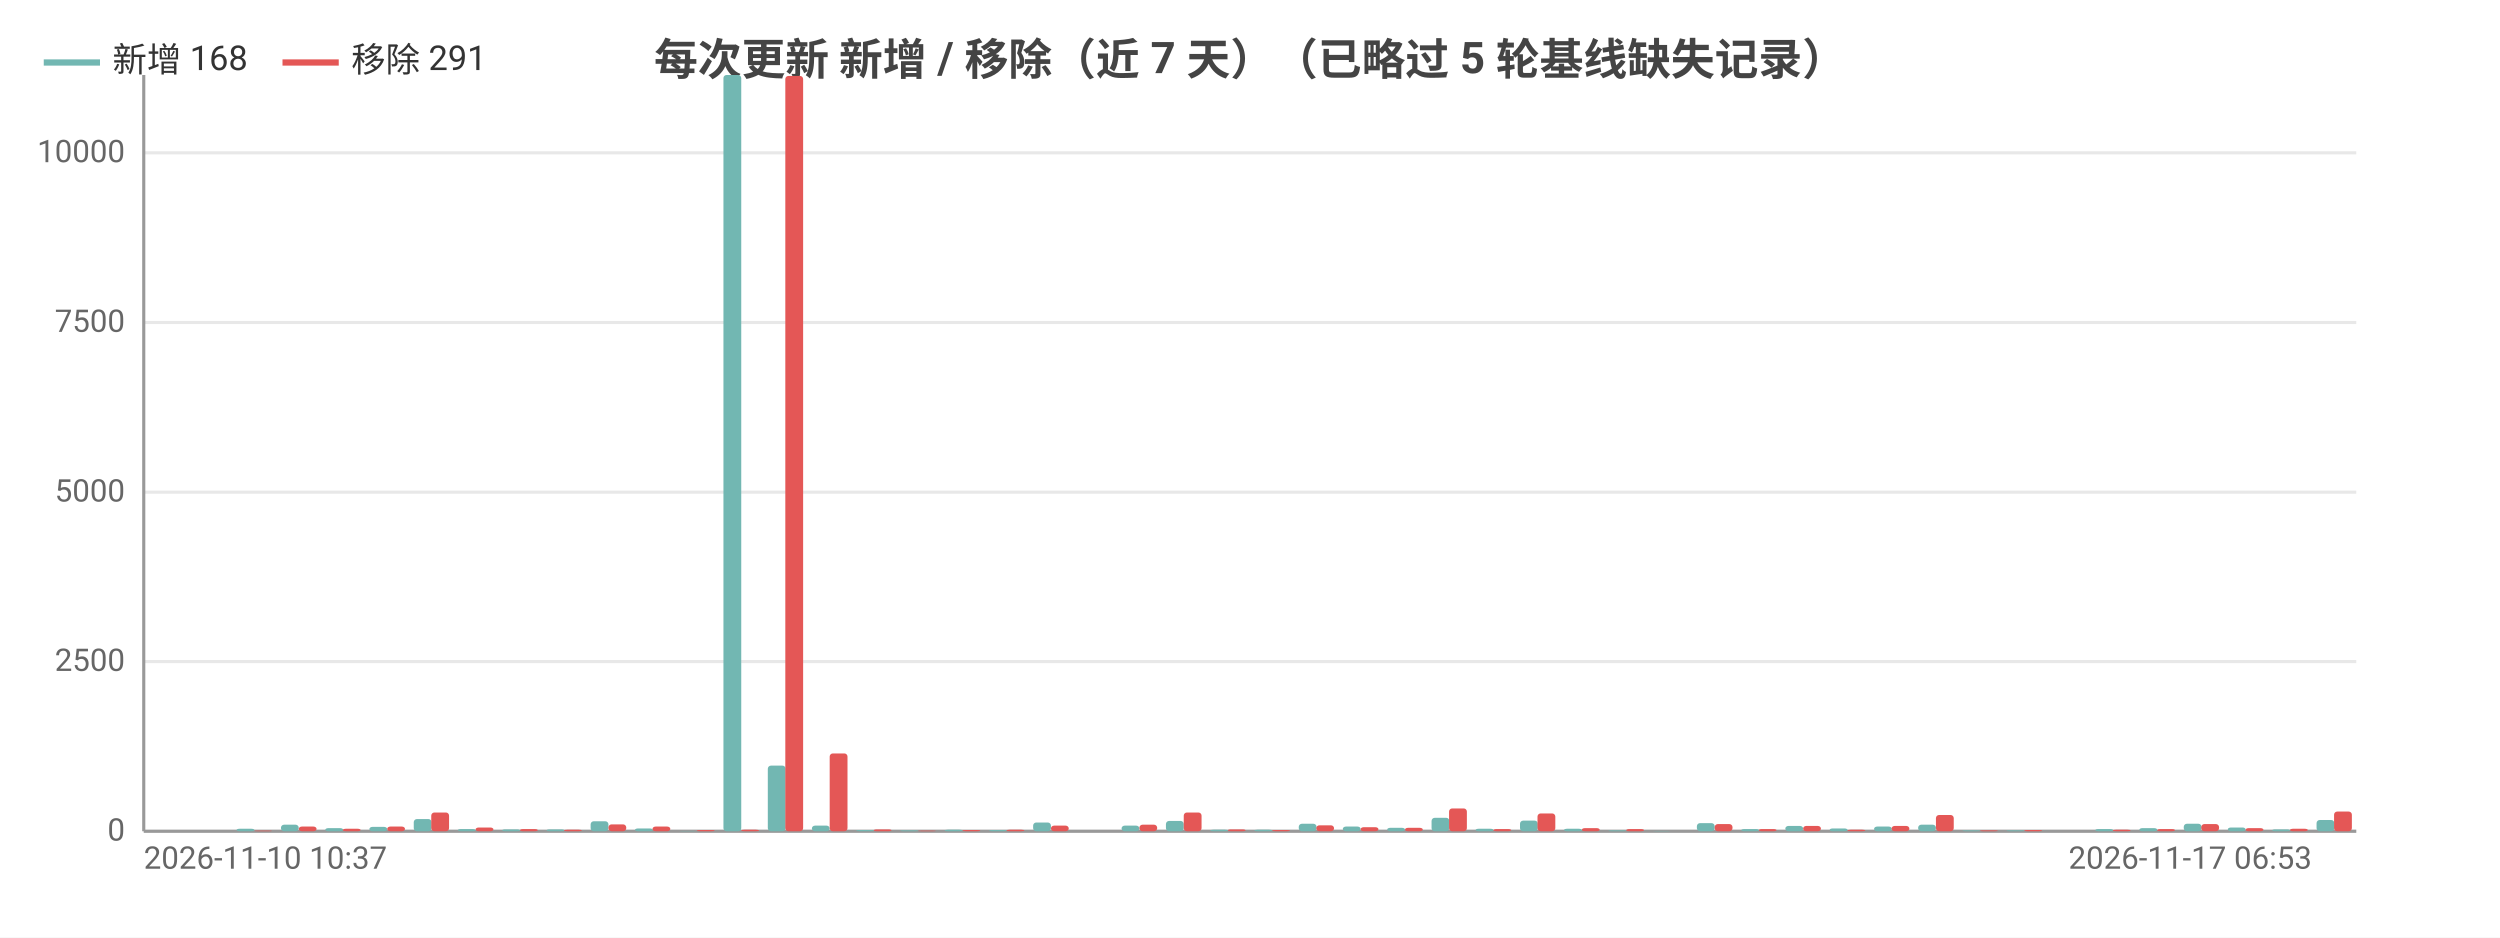
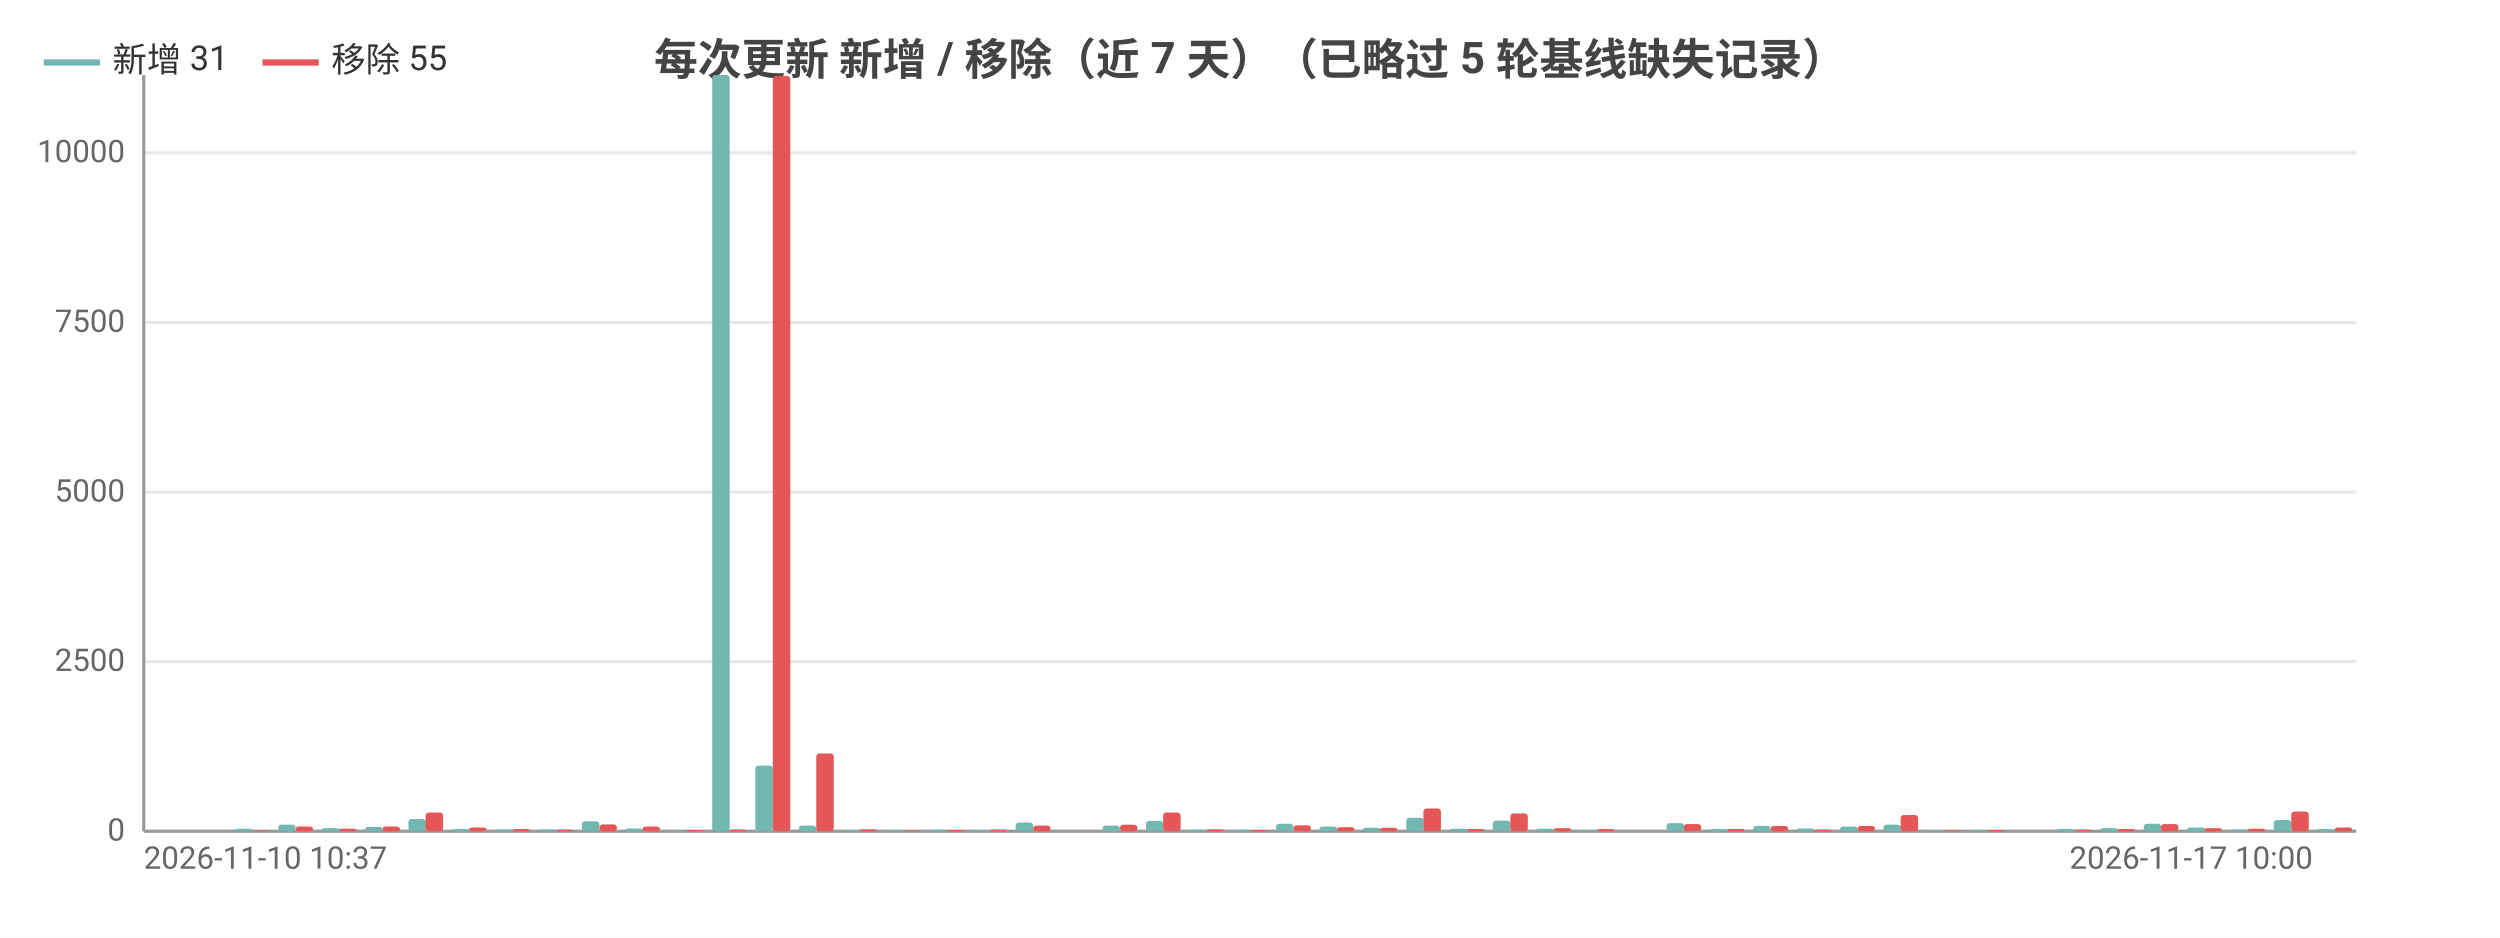
<svg xmlns="http://www.w3.org/2000/svg" width="800" height="300" viewBox="0 0 800 300">
  <rect width="800" height="300" fill="#ffffff" />
  <style>text{font-family:system-ui,-apple-system,'Segoe UI',Roboto,'PingFang SC','Microsoft YaHei','Noto Sans CJK SC',sans-serif}.g{stroke:#e8e8e8;stroke-width:1}.a{stroke:#999;stroke-width:1}.t{font-size:10px;fill:#666}.m{font-size:10px;text-anchor:middle;fill:#666}.e{font-size:10px;text-anchor:end;fill:#666}.l{font-size:11px;fill:#333}.tt{font-size:14px;font-weight:600;text-anchor:middle;fill:#444}.em{font-size:13px;text-anchor:middle;fill:#999}</style>
  <text class="tt" x="400.0" y="24">每次更新 新增 / 移除（近 7 天）（已略过 5 轮基线缺失记录）</text>
  <line class="g" x1="46" y1="266" x2="754" y2="266" />
  <text class="e" x="40" y="269">0</text>
  <line class="g" x1="46" y1="211.7" x2="754" y2="211.7" />
  <text class="e" x="40" y="214.7">2500</text>
  <line class="g" x1="46" y1="157.5" x2="754" y2="157.5" />
  <text class="e" x="40" y="160.5">5000</text>
  <line class="g" x1="46" y1="103.2" x2="754" y2="103.2" />
  <text class="e" x="40" y="106.2">7500</text>
  <line class="g" x1="46" y1="48.9" x2="754" y2="48.9" />
  <text class="e" x="40" y="51.9">10000</text>
  <line class="a" x1="46" y1="24" x2="46" y2="266" />
  <line class="a" x1="46" y1="266" x2="754" y2="266" />
-   <rect x="47.4" y="266.0" width="5.7" height="0.0" fill="#72b7b2" rx="1" />
-   <rect x="53.1" y="266.0" width="5.7" height="0.0" fill="#e45756" rx="1" />
-   <rect x="61.6" y="266" width="5.7" height="0" fill="#72b7b2" rx="1" />
-   <rect x="67.2" y="266" width="5.7" height="0" fill="#e45756" rx="1" />
-   <rect x="75.7" y="265.2" width="5.7" height="0.8" fill="#72b7b2" rx="1" />
-   <rect x="81.4" y="265.8" width="5.7" height="0.2" fill="#e45756" rx="1" />
-   <rect x="89.9" y="263.9" width="5.7" height="2.1" fill="#72b7b2" rx="1" />
-   <rect x="95.6" y="264.5" width="5.7" height="1.5" fill="#e45756" rx="1" />
-   <rect x="104.1" y="265.0" width="5.7" height="1.0" fill="#72b7b2" rx="1" />
-   <rect x="109.7" y="265.2" width="5.7" height="0.8" fill="#e45756" rx="1" />
-   <rect x="118.2" y="264.6" width="5.7" height="1.4" fill="#72b7b2" rx="1" />
-   <rect x="123.9" y="264.5" width="5.7" height="1.5" fill="#e45756" rx="1" />
-   <rect x="132.4" y="262.1" width="5.7" height="3.9" fill="#72b7b2" rx="1" />
-   <rect x="138.0" y="260.0" width="5.7" height="6.0" fill="#e45756" rx="1" />
-   <rect x="146.5" y="265.3" width="5.7" height="0.7" fill="#72b7b2" rx="1" />
-   <rect x="152.2" y="264.8" width="5.7" height="1.2" fill="#e45756" rx="1" />
-   <rect x="160.7" y="265.4" width="5.7" height="0.6" fill="#72b7b2" rx="1" />
-   <rect x="166.4" y="265.3" width="5.7" height="0.7" fill="#e45756" rx="1" />
-   <rect x="174.9" y="265.4" width="5.7" height="0.6" fill="#72b7b2" rx="1" />
-   <rect x="180.5" y="265.5" width="5.7" height="0.5" fill="#e45756" rx="1" />
-   <rect x="189.0" y="262.8" width="5.7" height="3.2" fill="#72b7b2" rx="1" />
-   <rect x="194.7" y="263.8" width="5.7" height="2.2" fill="#e45756" rx="1" />
-   <rect x="203.2" y="265.1" width="5.7" height="0.9" fill="#72b7b2" rx="1" />
-   <rect x="208.8" y="264.5" width="5.7" height="1.5" fill="#e45756" rx="1" />
-   <rect x="217.3" y="265.9" width="5.7" height="0.1" fill="#72b7b2" rx="1" />
-   <rect x="223" y="265.6" width="5.7" height="0.4" fill="#e45756" rx="1" />
-   <rect x="231.5" y="24" width="5.7" height="242" fill="#72b7b2" rx="1" />
-   <rect x="237.2" y="265.5" width="5.7" height="0.5" fill="#e45756" rx="1" />
-   <rect x="245.7" y="245.0" width="5.7" height="21.0" fill="#72b7b2" rx="1" />
-   <rect x="251.3" y="24.3" width="5.7" height="241.7" fill="#e45756" rx="1" />
-   <rect x="259.8" y="264.2" width="5.7" height="1.8" fill="#72b7b2" rx="1" />
-   <rect x="265.5" y="241.1" width="5.7" height="24.9" fill="#e45756" rx="1" />
-   <rect x="274.0" y="265.6" width="5.7" height="0.4" fill="#72b7b2" rx="1" />
-   <rect x="279.6" y="265.4" width="5.7" height="0.6" fill="#e45756" rx="1" />
-   <rect x="288.1" y="265.7" width="5.7" height="0.3" fill="#72b7b2" rx="1" />
-   <rect x="293.8" y="265.8" width="5.7" height="0.2" fill="#e45756" rx="1" />
-   <rect x="302.3" y="265.5" width="5.7" height="0.5" fill="#72b7b2" rx="1" />
-   <rect x="308.0" y="265.6" width="5.7" height="0.4" fill="#e45756" rx="1" />
-   <rect x="316.5" y="265.6" width="5.7" height="0.4" fill="#72b7b2" rx="1" />
-   <rect x="322.1" y="265.5" width="5.7" height="0.5" fill="#e45756" rx="1" />
-   <rect x="330.6" y="263.2" width="5.7" height="2.8" fill="#72b7b2" rx="1" />
-   <rect x="336.3" y="264.2" width="5.7" height="1.8" fill="#e45756" rx="1" />
-   <rect x="344.8" y="266.0" width="5.7" height="0.0" fill="#72b7b2" rx="1" />
-   <rect x="350.4" y="266.0" width="5.7" height="0.0" fill="#e45756" rx="1" />
-   <rect x="358.9" y="264.2" width="5.7" height="1.8" fill="#72b7b2" rx="1" />
-   <rect x="364.6" y="263.9" width="5.7" height="2.1" fill="#e45756" rx="1" />
-   <rect x="373.1" y="262.7" width="5.7" height="3.3" fill="#72b7b2" rx="1" />
-   <rect x="378.8" y="260.0" width="5.7" height="6.0" fill="#e45756" rx="1" />
-   <rect x="387.3" y="265.5" width="5.7" height="0.5" fill="#72b7b2" rx="1" />
-   <rect x="392.9" y="265.4" width="5.7" height="0.6" fill="#e45756" rx="1" />
-   <rect x="401.4" y="265.5" width="5.7" height="0.5" fill="#72b7b2" rx="1" />
-   <rect x="407.1" y="265.6" width="5.7" height="0.4" fill="#e45756" rx="1" />
-   <rect x="415.6" y="263.6" width="5.7" height="2.4" fill="#72b7b2" rx="1" />
-   <rect x="421.2" y="264.1" width="5.7" height="1.9" fill="#e45756" rx="1" />
-   <rect x="429.7" y="264.5" width="5.7" height="1.5" fill="#72b7b2" rx="1" />
-   <rect x="435.4" y="264.7" width="5.7" height="1.3" fill="#e45756" rx="1" />
-   <rect x="443.9" y="264.9" width="5.7" height="1.1" fill="#72b7b2" rx="1" />
-   <rect x="449.6" y="264.9" width="5.7" height="1.1" fill="#e45756" rx="1" />
-   <rect x="458.1" y="261.7" width="5.7" height="4.3" fill="#72b7b2" rx="1" />
-   <rect x="463.7" y="258.7" width="5.7" height="7.3" fill="#e45756" rx="1" />
-   <rect x="472.2" y="265.2" width="5.7" height="0.8" fill="#72b7b2" rx="1" />
-   <rect x="477.9" y="265.3" width="5.7" height="0.7" fill="#e45756" rx="1" />
-   <rect x="486.4" y="262.6" width="5.7" height="3.4" fill="#72b7b2" rx="1" />
-   <rect x="492.0" y="260.3" width="5.7" height="5.7" fill="#e45756" rx="1" />
-   <rect x="500.5" y="265.2" width="5.7" height="0.8" fill="#72b7b2" rx="1" />
-   <rect x="506.2" y="265.0" width="5.7" height="1.0" fill="#e45756" rx="1" />
-   <rect x="514.7" y="265.7" width="5.7" height="0.3" fill="#72b7b2" rx="1" />
-   <rect x="520.4" y="265.3" width="5.7" height="0.7" fill="#e45756" rx="1" />
-   <rect x="528.9" y="265.9" width="5.7" height="0.1" fill="#72b7b2" rx="1" />
-   <rect x="534.5" y="266.0" width="5.7" height="0.0" fill="#e45756" rx="1" />
-   <rect x="543.0" y="263.4" width="5.7" height="2.6" fill="#72b7b2" rx="1" />
-   <rect x="548.7" y="263.7" width="5.7" height="2.3" fill="#e45756" rx="1" />
-   <rect x="557.2" y="265.3" width="5.7" height="0.7" fill="#72b7b2" rx="1" />
-   <rect x="562.8" y="265.3" width="5.7" height="0.7" fill="#e45756" rx="1" />
-   <rect x="571.3" y="264.3" width="5.7" height="1.7" fill="#72b7b2" rx="1" />
-   <rect x="577" y="264.3" width="5.7" height="1.7" fill="#e45756" rx="1" />
-   <rect x="585.5" y="265.1" width="5.7" height="0.9" fill="#72b7b2" rx="1" />
-   <rect x="591.2" y="265.5" width="5.7" height="0.5" fill="#e45756" rx="1" />
-   <rect x="599.7" y="264.5" width="5.7" height="1.5" fill="#72b7b2" rx="1" />
-   <rect x="605.3" y="264.3" width="5.7" height="1.7" fill="#e45756" rx="1" />
-   <rect x="613.8" y="263.9" width="5.7" height="2.1" fill="#72b7b2" rx="1" />
-   <rect x="619.5" y="260.8" width="5.7" height="5.2" fill="#e45756" rx="1" />
-   <rect x="628.0" y="265.7" width="5.7" height="0.3" fill="#72b7b2" rx="1" />
-   <rect x="633.6" y="265.7" width="5.7" height="0.3" fill="#e45756" rx="1" />
-   <rect x="642.1" y="265.7" width="5.7" height="0.3" fill="#72b7b2" rx="1" />
-   <rect x="647.8" y="265.6" width="5.7" height="0.4" fill="#e45756" rx="1" />
-   <rect x="656.3" y="266" width="5.7" height="0" fill="#72b7b2" rx="1" />
-   <rect x="662.0" y="266" width="5.7" height="0" fill="#e45756" rx="1" />
-   <rect x="670.5" y="265.3" width="5.7" height="0.7" fill="#72b7b2" rx="1" />
-   <rect x="676.1" y="265.5" width="5.7" height="0.5" fill="#e45756" rx="1" />
-   <rect x="684.6" y="265.0" width="5.7" height="1.0" fill="#72b7b2" rx="1" />
-   <rect x="690.3" y="265.3" width="5.7" height="0.7" fill="#e45756" rx="1" />
-   <rect x="698.8" y="263.6" width="5.7" height="2.4" fill="#72b7b2" rx="1" />
-   <rect x="704.4" y="263.7" width="5.7" height="2.3" fill="#e45756" rx="1" />
-   <rect x="712.9" y="264.8" width="5.7" height="1.2" fill="#72b7b2" rx="1" />
-   <rect x="718.6" y="265.0" width="5.7" height="1.0" fill="#e45756" rx="1" />
-   <rect x="727.1" y="265.4" width="5.7" height="0.6" fill="#72b7b2" rx="1" />
-   <rect x="732.8" y="265.2" width="5.7" height="0.8" fill="#e45756" rx="1" />
-   <rect x="741.3" y="262.4" width="5.7" height="3.6" fill="#72b7b2" rx="1" />
-   <rect x="746.9" y="259.7" width="5.7" height="6.3" fill="#e45756" rx="1" />
+   <rect x="47.4" y="266.0" width="5.6" height="0.0" fill="#72b7b2" rx="1" />
+   <rect x="52.9" y="266.0" width="5.6" height="0.0" fill="#e45756" rx="1" />
+   <rect x="61.3" y="266" width="5.6" height="0" fill="#72b7b2" rx="1" />
+   <rect x="66.8" y="266" width="5.6" height="0" fill="#e45756" rx="1" />
+   <rect x="75.2" y="265.2" width="5.6" height="0.8" fill="#72b7b2" rx="1" />
+   <rect x="80.7" y="265.8" width="5.6" height="0.2" fill="#e45756" rx="1" />
+   <rect x="89.0" y="263.9" width="5.6" height="2.1" fill="#72b7b2" rx="1" />
+   <rect x="94.6" y="264.5" width="5.6" height="1.5" fill="#e45756" rx="1" />
+   <rect x="102.9" y="265.0" width="5.6" height="1.0" fill="#72b7b2" rx="1" />
+   <rect x="108.5" y="265.2" width="5.6" height="0.8" fill="#e45756" rx="1" />
+   <rect x="116.8" y="264.6" width="5.6" height="1.4" fill="#72b7b2" rx="1" />
+   <rect x="122.4" y="264.5" width="5.6" height="1.5" fill="#e45756" rx="1" />
+   <rect x="130.7" y="262.1" width="5.6" height="3.9" fill="#72b7b2" rx="1" />
+   <rect x="136.2" y="260.0" width="5.6" height="6.0" fill="#e45756" rx="1" />
+   <rect x="144.6" y="265.3" width="5.6" height="0.7" fill="#72b7b2" rx="1" />
+   <rect x="150.1" y="264.8" width="5.6" height="1.2" fill="#e45756" rx="1" />
+   <rect x="158.4" y="265.4" width="5.6" height="0.6" fill="#72b7b2" rx="1" />
+   <rect x="164" y="265.3" width="5.6" height="0.7" fill="#e45756" rx="1" />
+   <rect x="172.3" y="265.4" width="5.6" height="0.6" fill="#72b7b2" rx="1" />
+   <rect x="177.9" y="265.5" width="5.6" height="0.5" fill="#e45756" rx="1" />
+   <rect x="186.2" y="262.8" width="5.6" height="3.2" fill="#72b7b2" rx="1" />
+   <rect x="191.8" y="263.8" width="5.6" height="2.2" fill="#e45756" rx="1" />
+   <rect x="200.1" y="265.1" width="5.6" height="0.9" fill="#72b7b2" rx="1" />
+   <rect x="205.6" y="264.5" width="5.6" height="1.5" fill="#e45756" rx="1" />
+   <rect x="214.0" y="265.9" width="5.6" height="0.1" fill="#72b7b2" rx="1" />
+   <rect x="219.5" y="265.6" width="5.6" height="0.4" fill="#e45756" rx="1" />
+   <rect x="227.9" y="24" width="5.6" height="242" fill="#72b7b2" rx="1" />
+   <rect x="233.4" y="265.5" width="5.6" height="0.5" fill="#e45756" rx="1" />
+   <rect x="241.7" y="245.0" width="5.6" height="21.0" fill="#72b7b2" rx="1" />
+   <rect x="247.3" y="24.3" width="5.6" height="241.7" fill="#e45756" rx="1" />
+   <rect x="255.6" y="264.2" width="5.6" height="1.8" fill="#72b7b2" rx="1" />
+   <rect x="261.2" y="241.1" width="5.6" height="24.9" fill="#e45756" rx="1" />
+   <rect x="269.5" y="265.6" width="5.6" height="0.4" fill="#72b7b2" rx="1" />
+   <rect x="275.1" y="265.4" width="5.6" height="0.6" fill="#e45756" rx="1" />
+   <rect x="283.4" y="265.7" width="5.6" height="0.3" fill="#72b7b2" rx="1" />
+   <rect x="288.9" y="265.8" width="5.6" height="0.2" fill="#e45756" rx="1" />
+   <rect x="297.3" y="265.5" width="5.6" height="0.5" fill="#72b7b2" rx="1" />
+   <rect x="302.8" y="265.6" width="5.6" height="0.4" fill="#e45756" rx="1" />
+   <rect x="311.2" y="265.6" width="5.6" height="0.4" fill="#72b7b2" rx="1" />
+   <rect x="316.7" y="265.5" width="5.6" height="0.5" fill="#e45756" rx="1" />
+   <rect x="325.0" y="263.2" width="5.6" height="2.8" fill="#72b7b2" rx="1" />
+   <rect x="330.6" y="264.2" width="5.6" height="1.8" fill="#e45756" rx="1" />
+   <rect x="338.9" y="266.0" width="5.6" height="0.0" fill="#72b7b2" rx="1" />
+   <rect x="344.5" y="266.0" width="5.6" height="0.0" fill="#e45756" rx="1" />
+   <rect x="352.8" y="264.2" width="5.6" height="1.8" fill="#72b7b2" rx="1" />
+   <rect x="358.4" y="263.9" width="5.6" height="2.1" fill="#e45756" rx="1" />
+   <rect x="366.7" y="262.7" width="5.6" height="3.3" fill="#72b7b2" rx="1" />
+   <rect x="372.2" y="260.0" width="5.6" height="6.0" fill="#e45756" rx="1" />
+   <rect x="380.6" y="265.5" width="5.6" height="0.5" fill="#72b7b2" rx="1" />
+   <rect x="386.1" y="265.4" width="5.6" height="0.6" fill="#e45756" rx="1" />
+   <rect x="394.4" y="265.5" width="5.6" height="0.5" fill="#72b7b2" rx="1" />
+   <rect x="400" y="265.6" width="5.6" height="0.4" fill="#e45756" rx="1" />
+   <rect x="408.3" y="263.6" width="5.6" height="2.4" fill="#72b7b2" rx="1" />
+   <rect x="413.9" y="264.1" width="5.6" height="1.9" fill="#e45756" rx="1" />
+   <rect x="422.2" y="264.5" width="5.6" height="1.5" fill="#72b7b2" rx="1" />
+   <rect x="427.8" y="264.7" width="5.6" height="1.3" fill="#e45756" rx="1" />
+   <rect x="436.1" y="264.9" width="5.6" height="1.1" fill="#72b7b2" rx="1" />
+   <rect x="441.6" y="264.9" width="5.6" height="1.1" fill="#e45756" rx="1" />
+   <rect x="450.0" y="261.7" width="5.6" height="4.3" fill="#72b7b2" rx="1" />
+   <rect x="455.5" y="258.7" width="5.6" height="7.3" fill="#e45756" rx="1" />
+   <rect x="463.9" y="265.2" width="5.6" height="0.8" fill="#72b7b2" rx="1" />
+   <rect x="469.4" y="265.3" width="5.6" height="0.7" fill="#e45756" rx="1" />
+   <rect x="477.7" y="262.6" width="5.6" height="3.4" fill="#72b7b2" rx="1" />
+   <rect x="483.3" y="260.3" width="5.6" height="5.7" fill="#e45756" rx="1" />
+   <rect x="491.6" y="265.2" width="5.6" height="0.8" fill="#72b7b2" rx="1" />
+   <rect x="497.2" y="265.0" width="5.6" height="1.0" fill="#e45756" rx="1" />
+   <rect x="505.5" y="265.7" width="5.6" height="0.3" fill="#72b7b2" rx="1" />
+   <rect x="511.1" y="265.3" width="5.6" height="0.7" fill="#e45756" rx="1" />
+   <rect x="519.4" y="265.9" width="5.6" height="0.1" fill="#72b7b2" rx="1" />
+   <rect x="524.9" y="266.0" width="5.6" height="0.0" fill="#e45756" rx="1" />
+   <rect x="533.3" y="263.4" width="5.6" height="2.6" fill="#72b7b2" rx="1" />
+   <rect x="538.8" y="263.7" width="5.6" height="2.3" fill="#e45756" rx="1" />
+   <rect x="547.2" y="265.3" width="5.6" height="0.7" fill="#72b7b2" rx="1" />
+   <rect x="552.7" y="265.3" width="5.6" height="0.7" fill="#e45756" rx="1" />
+   <rect x="561.0" y="264.3" width="5.6" height="1.7" fill="#72b7b2" rx="1" />
+   <rect x="566.6" y="264.3" width="5.6" height="1.7" fill="#e45756" rx="1" />
+   <rect x="574.9" y="265.1" width="5.6" height="0.9" fill="#72b7b2" rx="1" />
+   <rect x="580.5" y="265.5" width="5.6" height="0.5" fill="#e45756" rx="1" />
+   <rect x="588.8" y="264.5" width="5.6" height="1.5" fill="#72b7b2" rx="1" />
+   <rect x="594.4" y="264.3" width="5.6" height="1.7" fill="#e45756" rx="1" />
+   <rect x="602.7" y="263.9" width="5.6" height="2.1" fill="#72b7b2" rx="1" />
+   <rect x="608.2" y="260.8" width="5.6" height="5.2" fill="#e45756" rx="1" />
+   <rect x="616.6" y="265.7" width="5.6" height="0.3" fill="#72b7b2" rx="1" />
+   <rect x="622.1" y="265.7" width="5.6" height="0.3" fill="#e45756" rx="1" />
+   <rect x="630.4" y="265.7" width="5.6" height="0.3" fill="#72b7b2" rx="1" />
+   <rect x="636" y="265.6" width="5.6" height="0.4" fill="#e45756" rx="1" />
+   <rect x="644.3" y="266" width="5.6" height="0" fill="#72b7b2" rx="1" />
+   <rect x="649.9" y="266" width="5.6" height="0" fill="#e45756" rx="1" />
+   <rect x="658.2" y="265.3" width="5.6" height="0.7" fill="#72b7b2" rx="1" />
+   <rect x="663.8" y="265.5" width="5.6" height="0.5" fill="#e45756" rx="1" />
+   <rect x="672.1" y="265.0" width="5.6" height="1.0" fill="#72b7b2" rx="1" />
+   <rect x="677.6" y="265.3" width="5.6" height="0.7" fill="#e45756" rx="1" />
+   <rect x="686.0" y="263.6" width="5.6" height="2.4" fill="#72b7b2" rx="1" />
+   <rect x="691.5" y="263.7" width="5.6" height="2.3" fill="#e45756" rx="1" />
+   <rect x="699.9" y="264.8" width="5.6" height="1.2" fill="#72b7b2" rx="1" />
+   <rect x="705.4" y="265.0" width="5.6" height="1.0" fill="#e45756" rx="1" />
+   <rect x="713.7" y="265.4" width="5.6" height="0.6" fill="#72b7b2" rx="1" />
+   <rect x="719.3" y="265.2" width="5.6" height="0.8" fill="#e45756" rx="1" />
+   <rect x="727.6" y="262.4" width="5.6" height="3.6" fill="#72b7b2" rx="1" />
+   <rect x="733.2" y="259.7" width="5.6" height="6.3" fill="#e45756" rx="1" />
+   <rect x="741.5" y="265.3" width="5.6" height="0.7" fill="#72b7b2" rx="1" />
+   <rect x="747.1" y="264.8" width="5.6" height="1.2" fill="#e45756" rx="1" />
  <text class="t" x="46" y="278">2026-11-10 10:37</text>
-   <text class="e" x="739.8" y="278">2026-11-17 06:53</text>
+   <text class="e" x="740.1" y="278">2026-11-17 10:00</text>
  <line x1="14.0" y1="20" x2="32.0" y2="20" stroke="#72b7b2" stroke-width="2" />
-   <text class="l" x="36.0" y="23">新增 168</text>
-   <line x1="90.4" y1="20" x2="108.4" y2="20" stroke="#e45756" stroke-width="2" />
-   <text class="l" x="112.4" y="23">移除 291</text>
+   <text class="l" x="36.0" y="23">新增 31</text>
+   <line x1="84.0" y1="20" x2="102.0" y2="20" stroke="#e45756" stroke-width="2" />
+   <text class="l" x="106.0" y="23">移除 55</text>
</svg>
